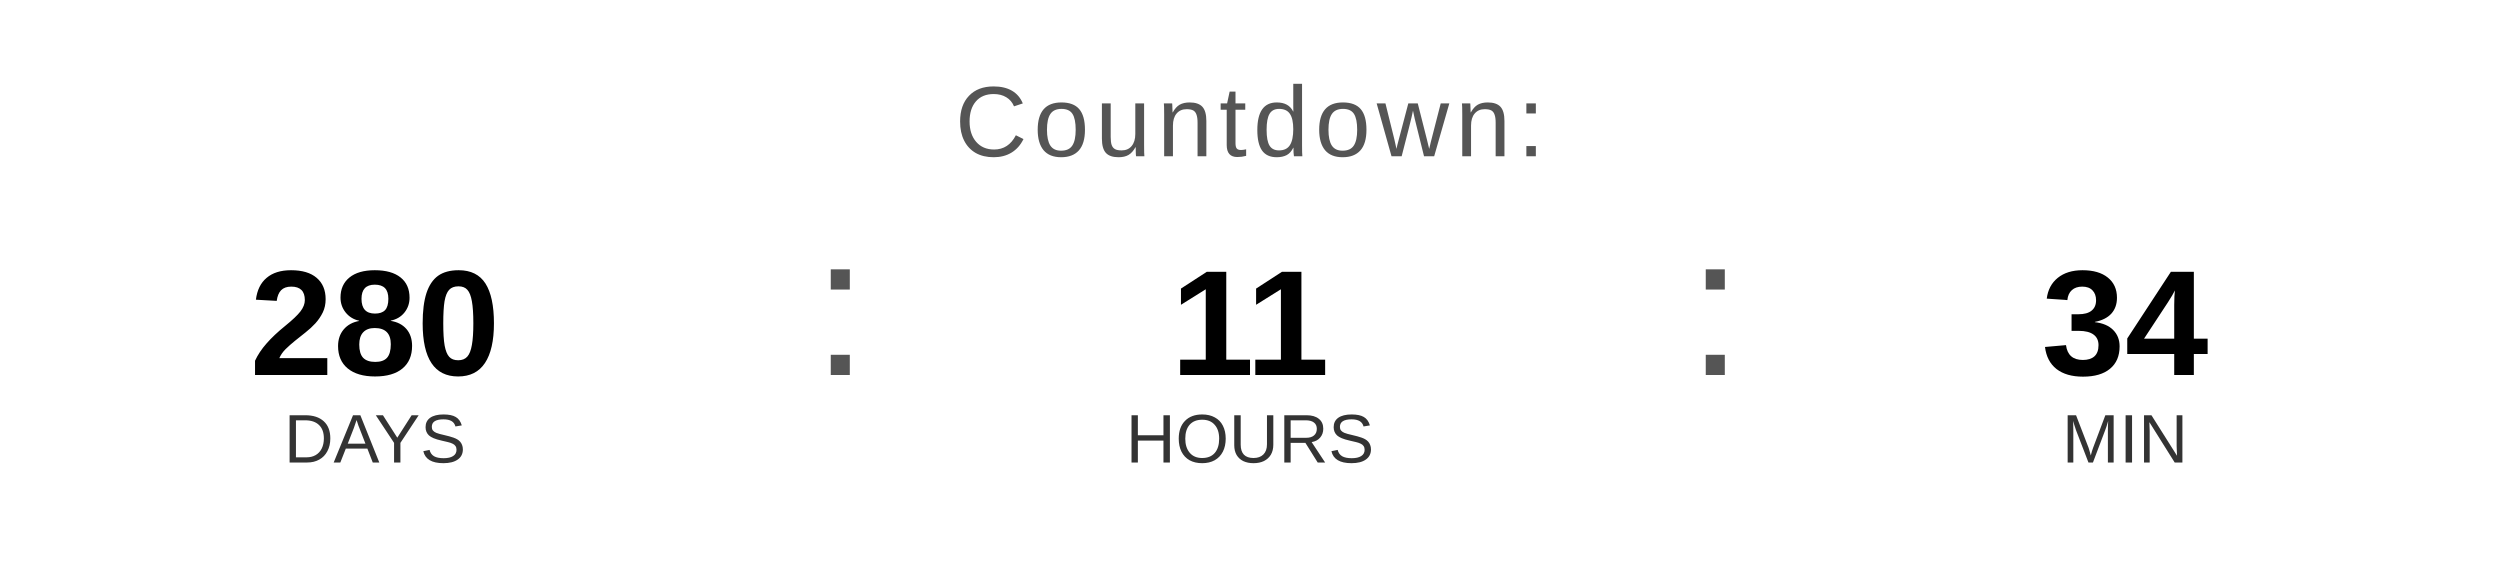
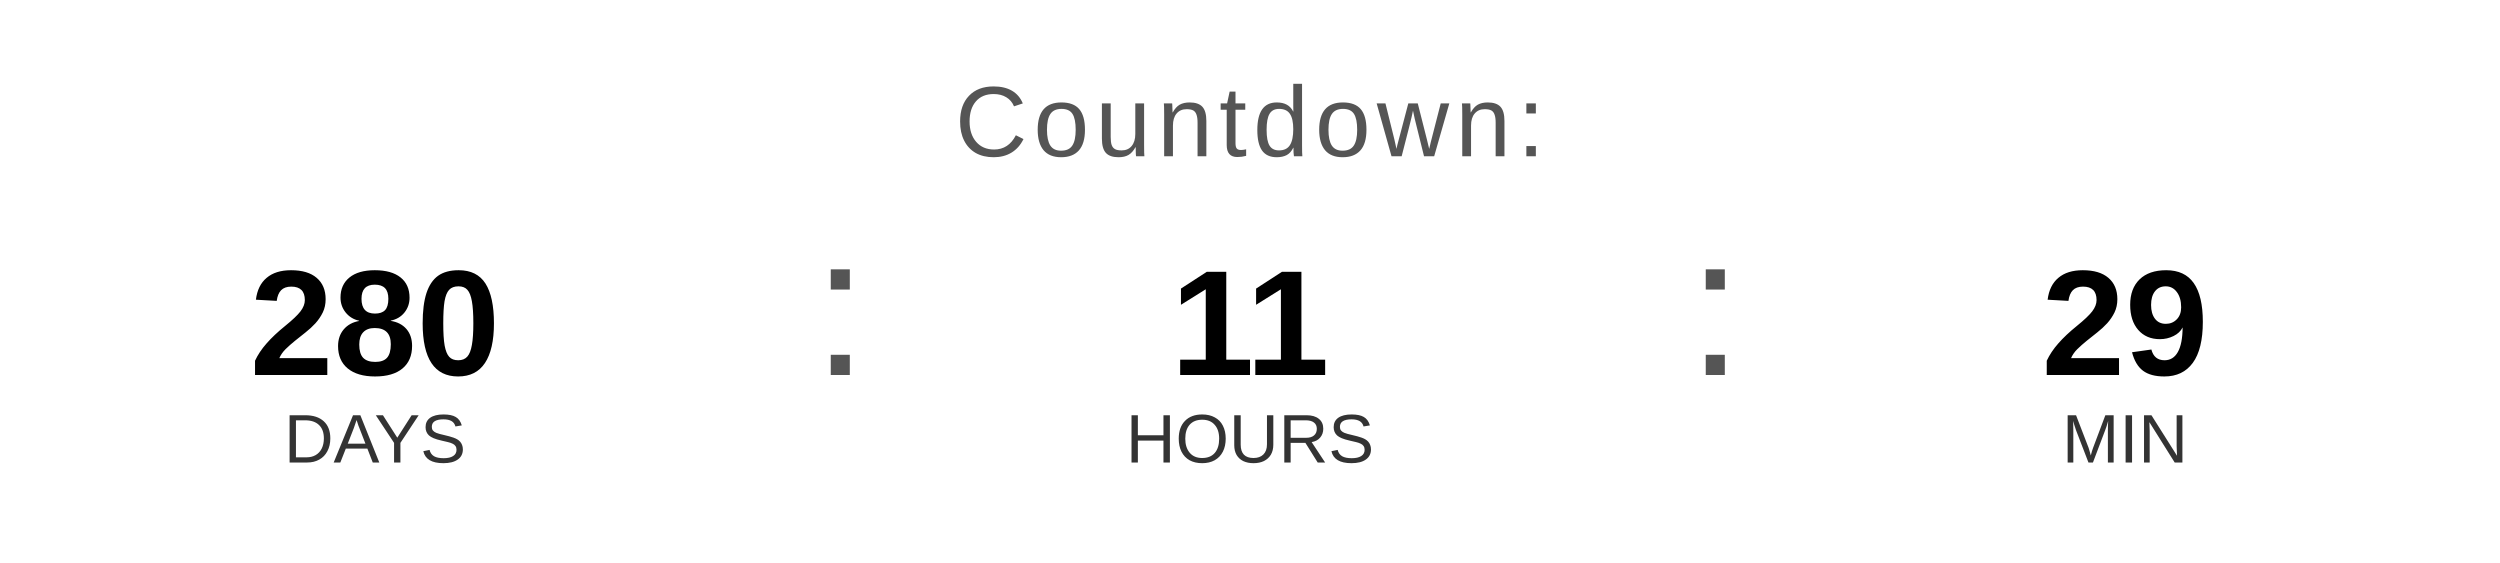
<svg xmlns="http://www.w3.org/2000/svg" width="400" height="90" viewBox="0 0 400 90">
  <text x="200" y="25" font-family="Arial, Helvetica, sans-serif" font-size="16" fill="#555555" text-anchor="middle" letter-spacing="1">
    Countdown:
  </text>
  <text x="60" y="60" font-family="Arial, Helvetica, sans-serif" font-size="24" font-weight="bold" fill="#000000" text-anchor="middle">280</text>
  <text x="60" y="74" font-family="Arial, Helvetica, sans-serif" font-size="11" fill="#333333" text-anchor="middle">DAYS</text>
  <text x="130" y="60" font-family="Arial, sans-serif" font-size="32" fill="#555555">:</text>
  <text x="200" y="60" font-family="Arial, Helvetica, sans-serif" font-size="24" font-weight="bold" fill="#000000" text-anchor="middle">11</text>
  <text x="200" y="74" font-family="Arial, Helvetica, sans-serif" font-size="11" fill="#333333" text-anchor="middle">HOURS</text>
  <text x="270" y="60" font-family="Arial, sans-serif" font-size="32" fill="#555555">:</text>
-   <text x="340" y="60" font-family="Arial, Helvetica, sans-serif" font-size="24" font-weight="bold" fill="#000000" text-anchor="middle">34</text>
+   <text x="340" y="60" font-family="Arial, Helvetica, sans-serif" font-size="24" font-weight="bold" fill="#000000" text-anchor="middle">29</text>
  <text x="340" y="74" font-family="Arial, Helvetica, sans-serif" font-size="11" fill="#333333" text-anchor="middle">MIN</text>
</svg>
